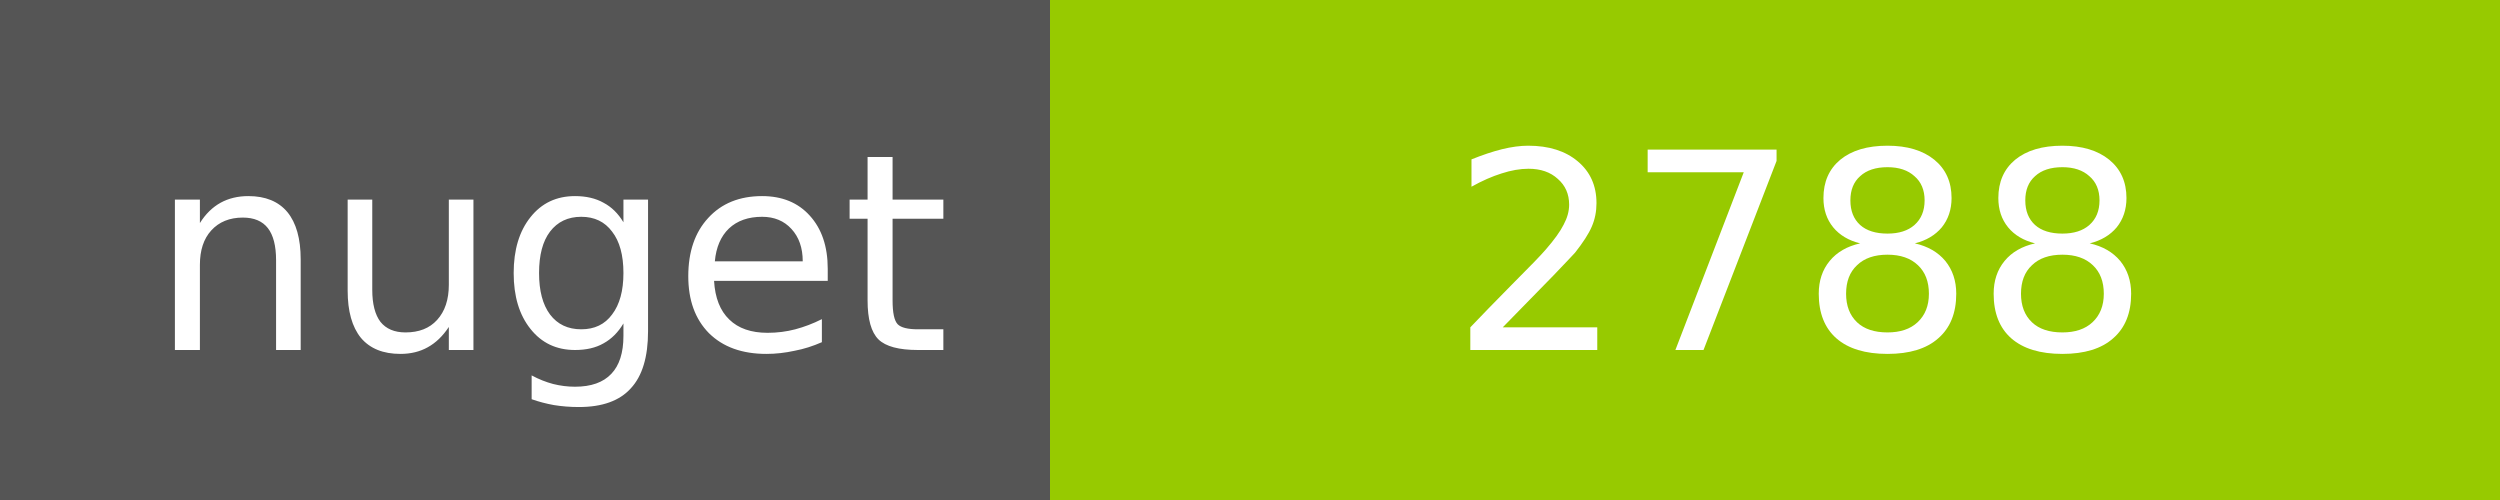
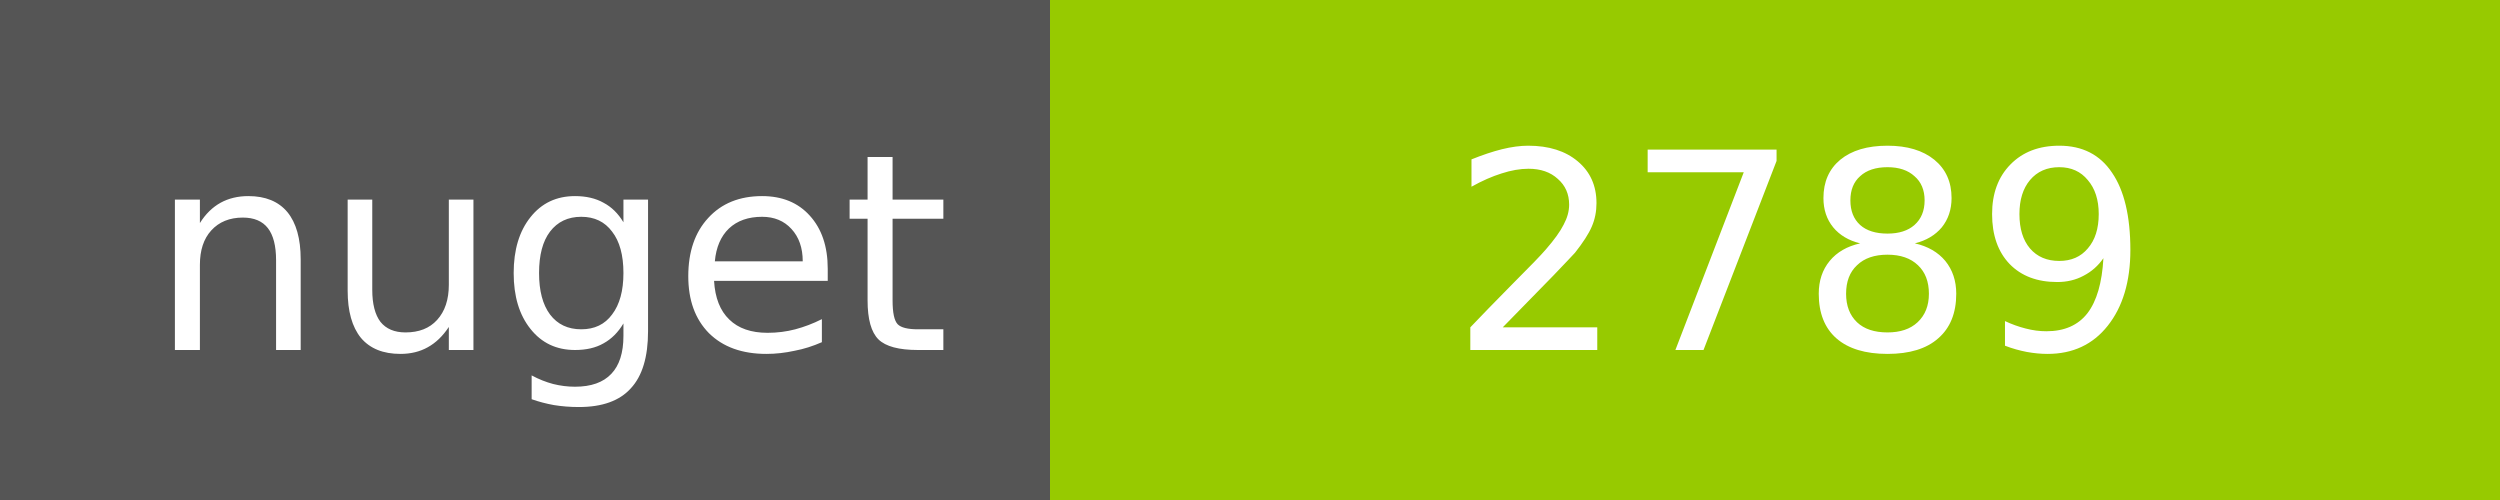
<svg xmlns="http://www.w3.org/2000/svg" width="100" height="20">
  <g shape-rendering="crispEdges">
    <path fill="#555" d="M0 0h42v20H0z" />
    <path fill="#97CA00" d="M42 0h58v20H42z" />
  </g>
  <g fill="#fff" text-anchor="middle" font-family="DejaVu Sans,Verdana,Geneva,sans-serif" font-size="11">
    <text x="22" y="14">nuget</text>
-     <text x="72" y="14">2788</text>
+     <text x="72" y="14">2789</text>
  </g>
</svg>
